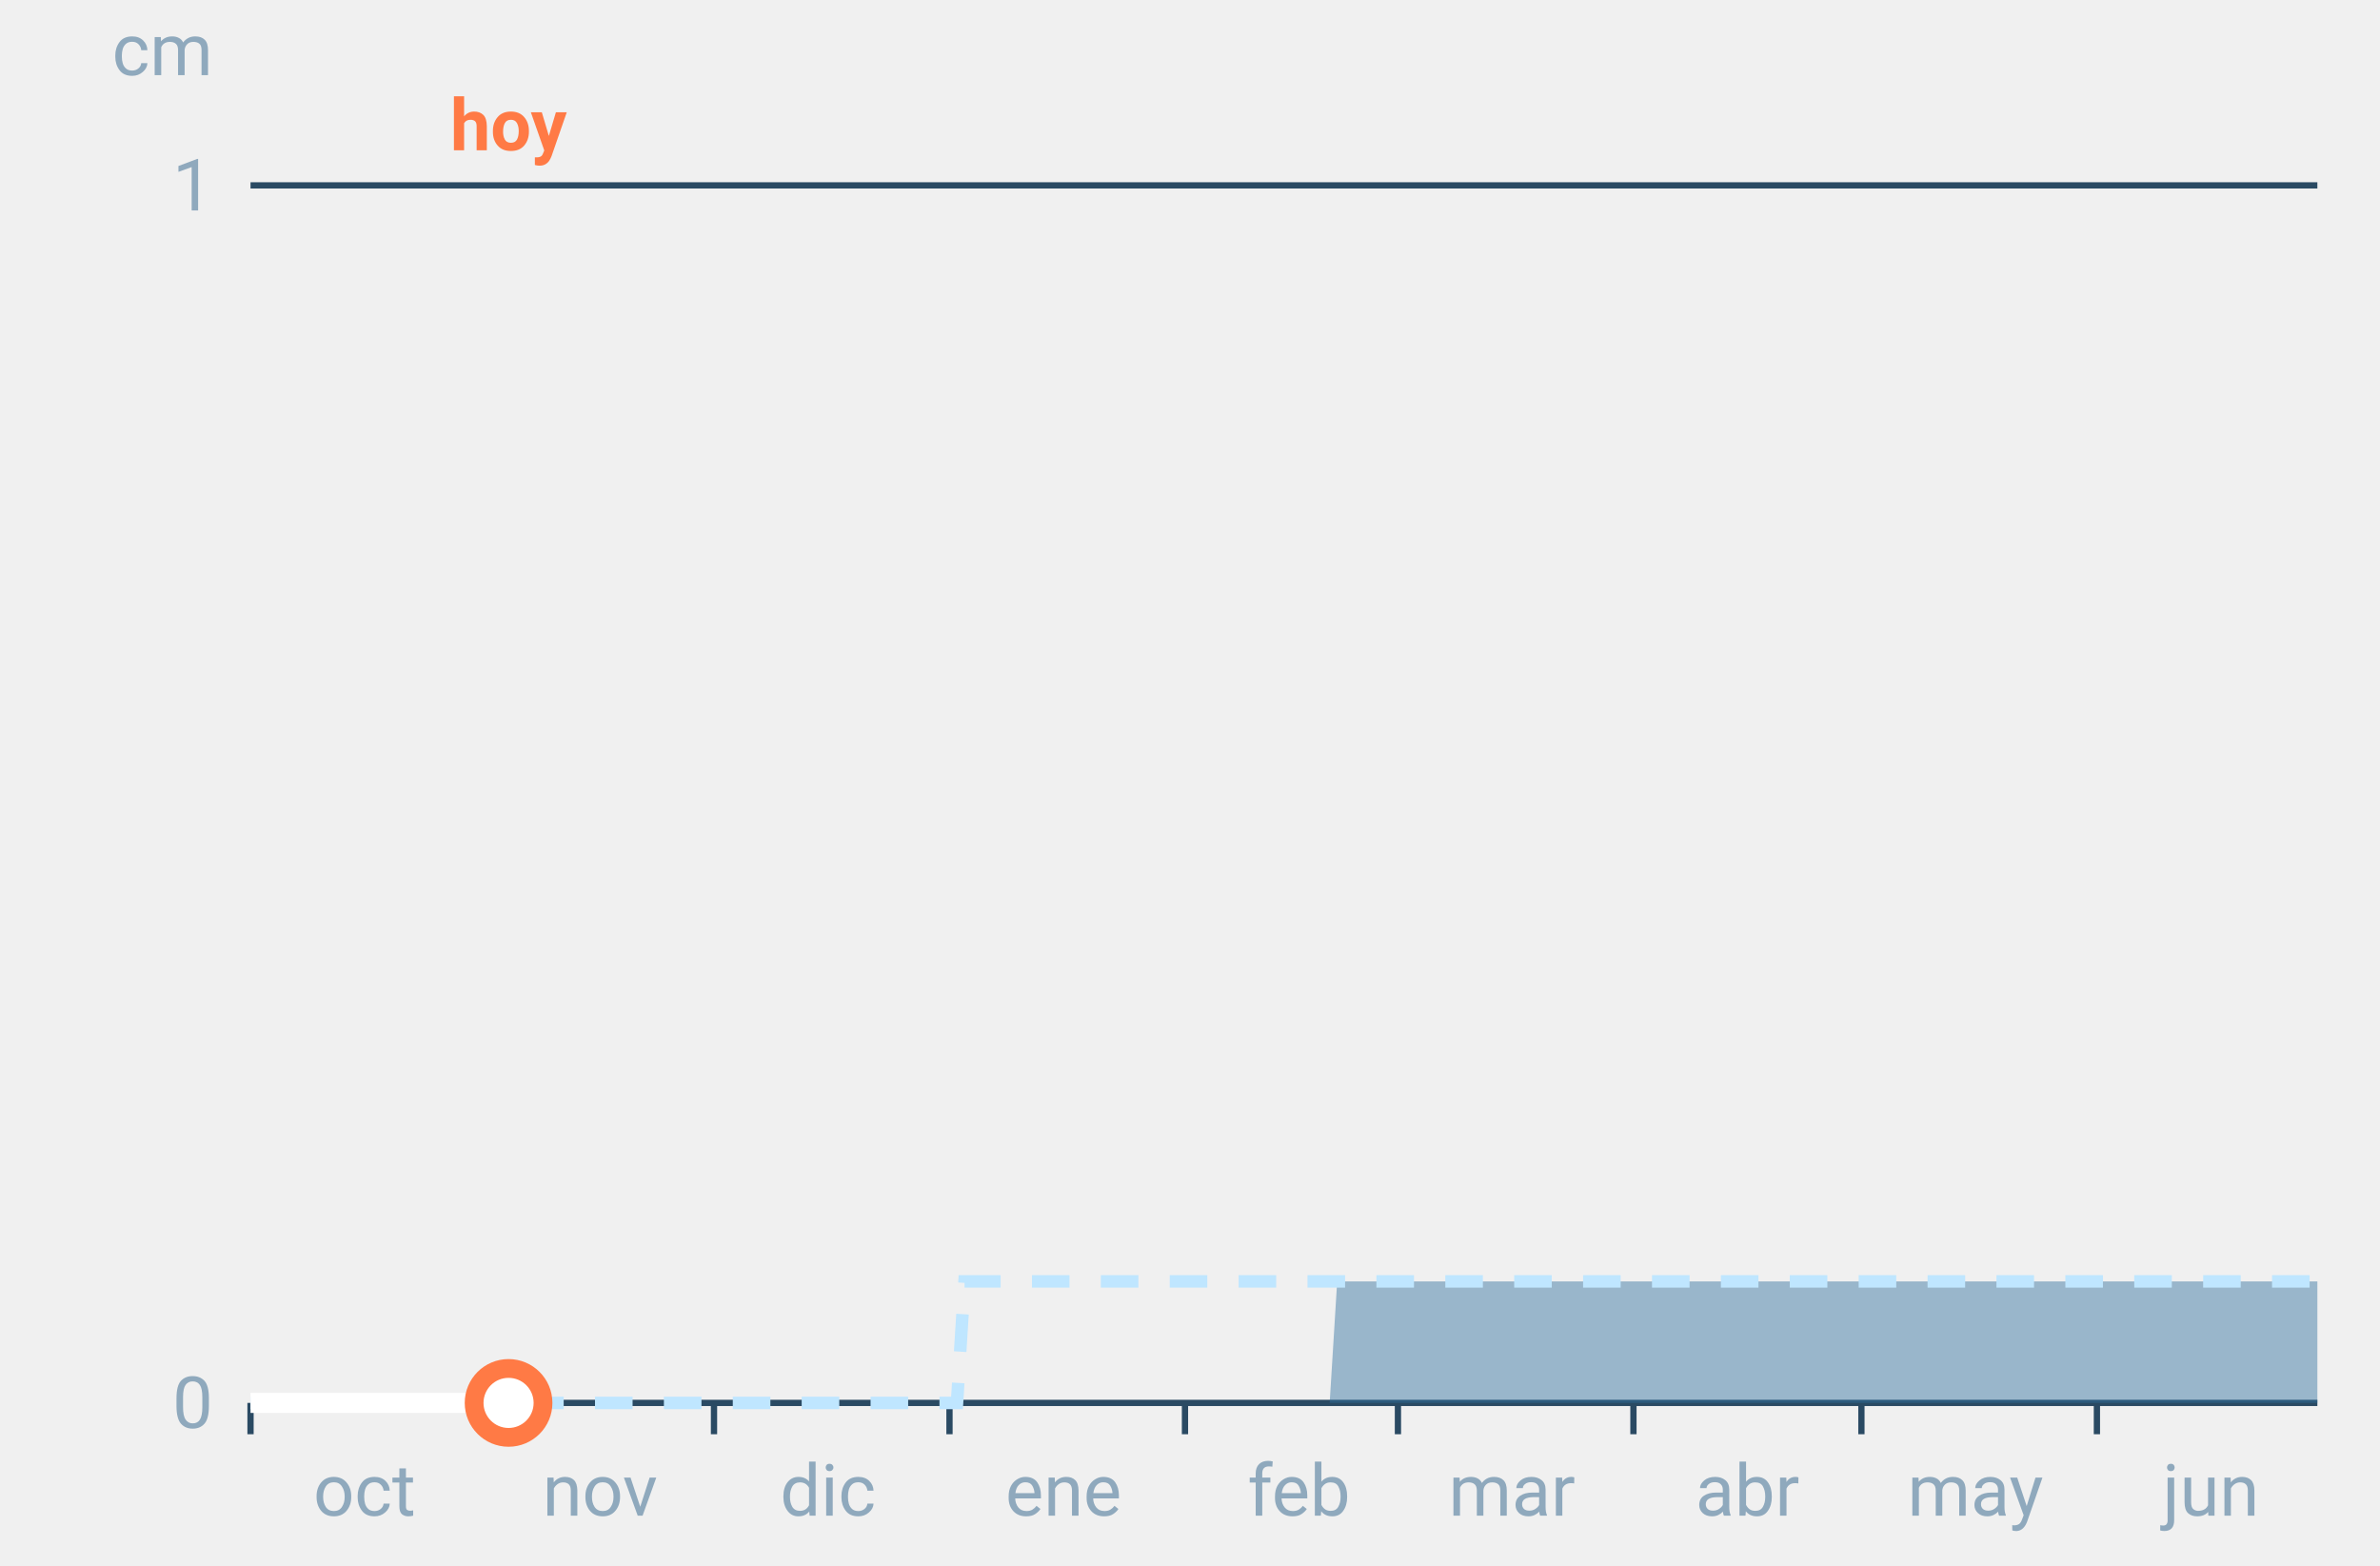
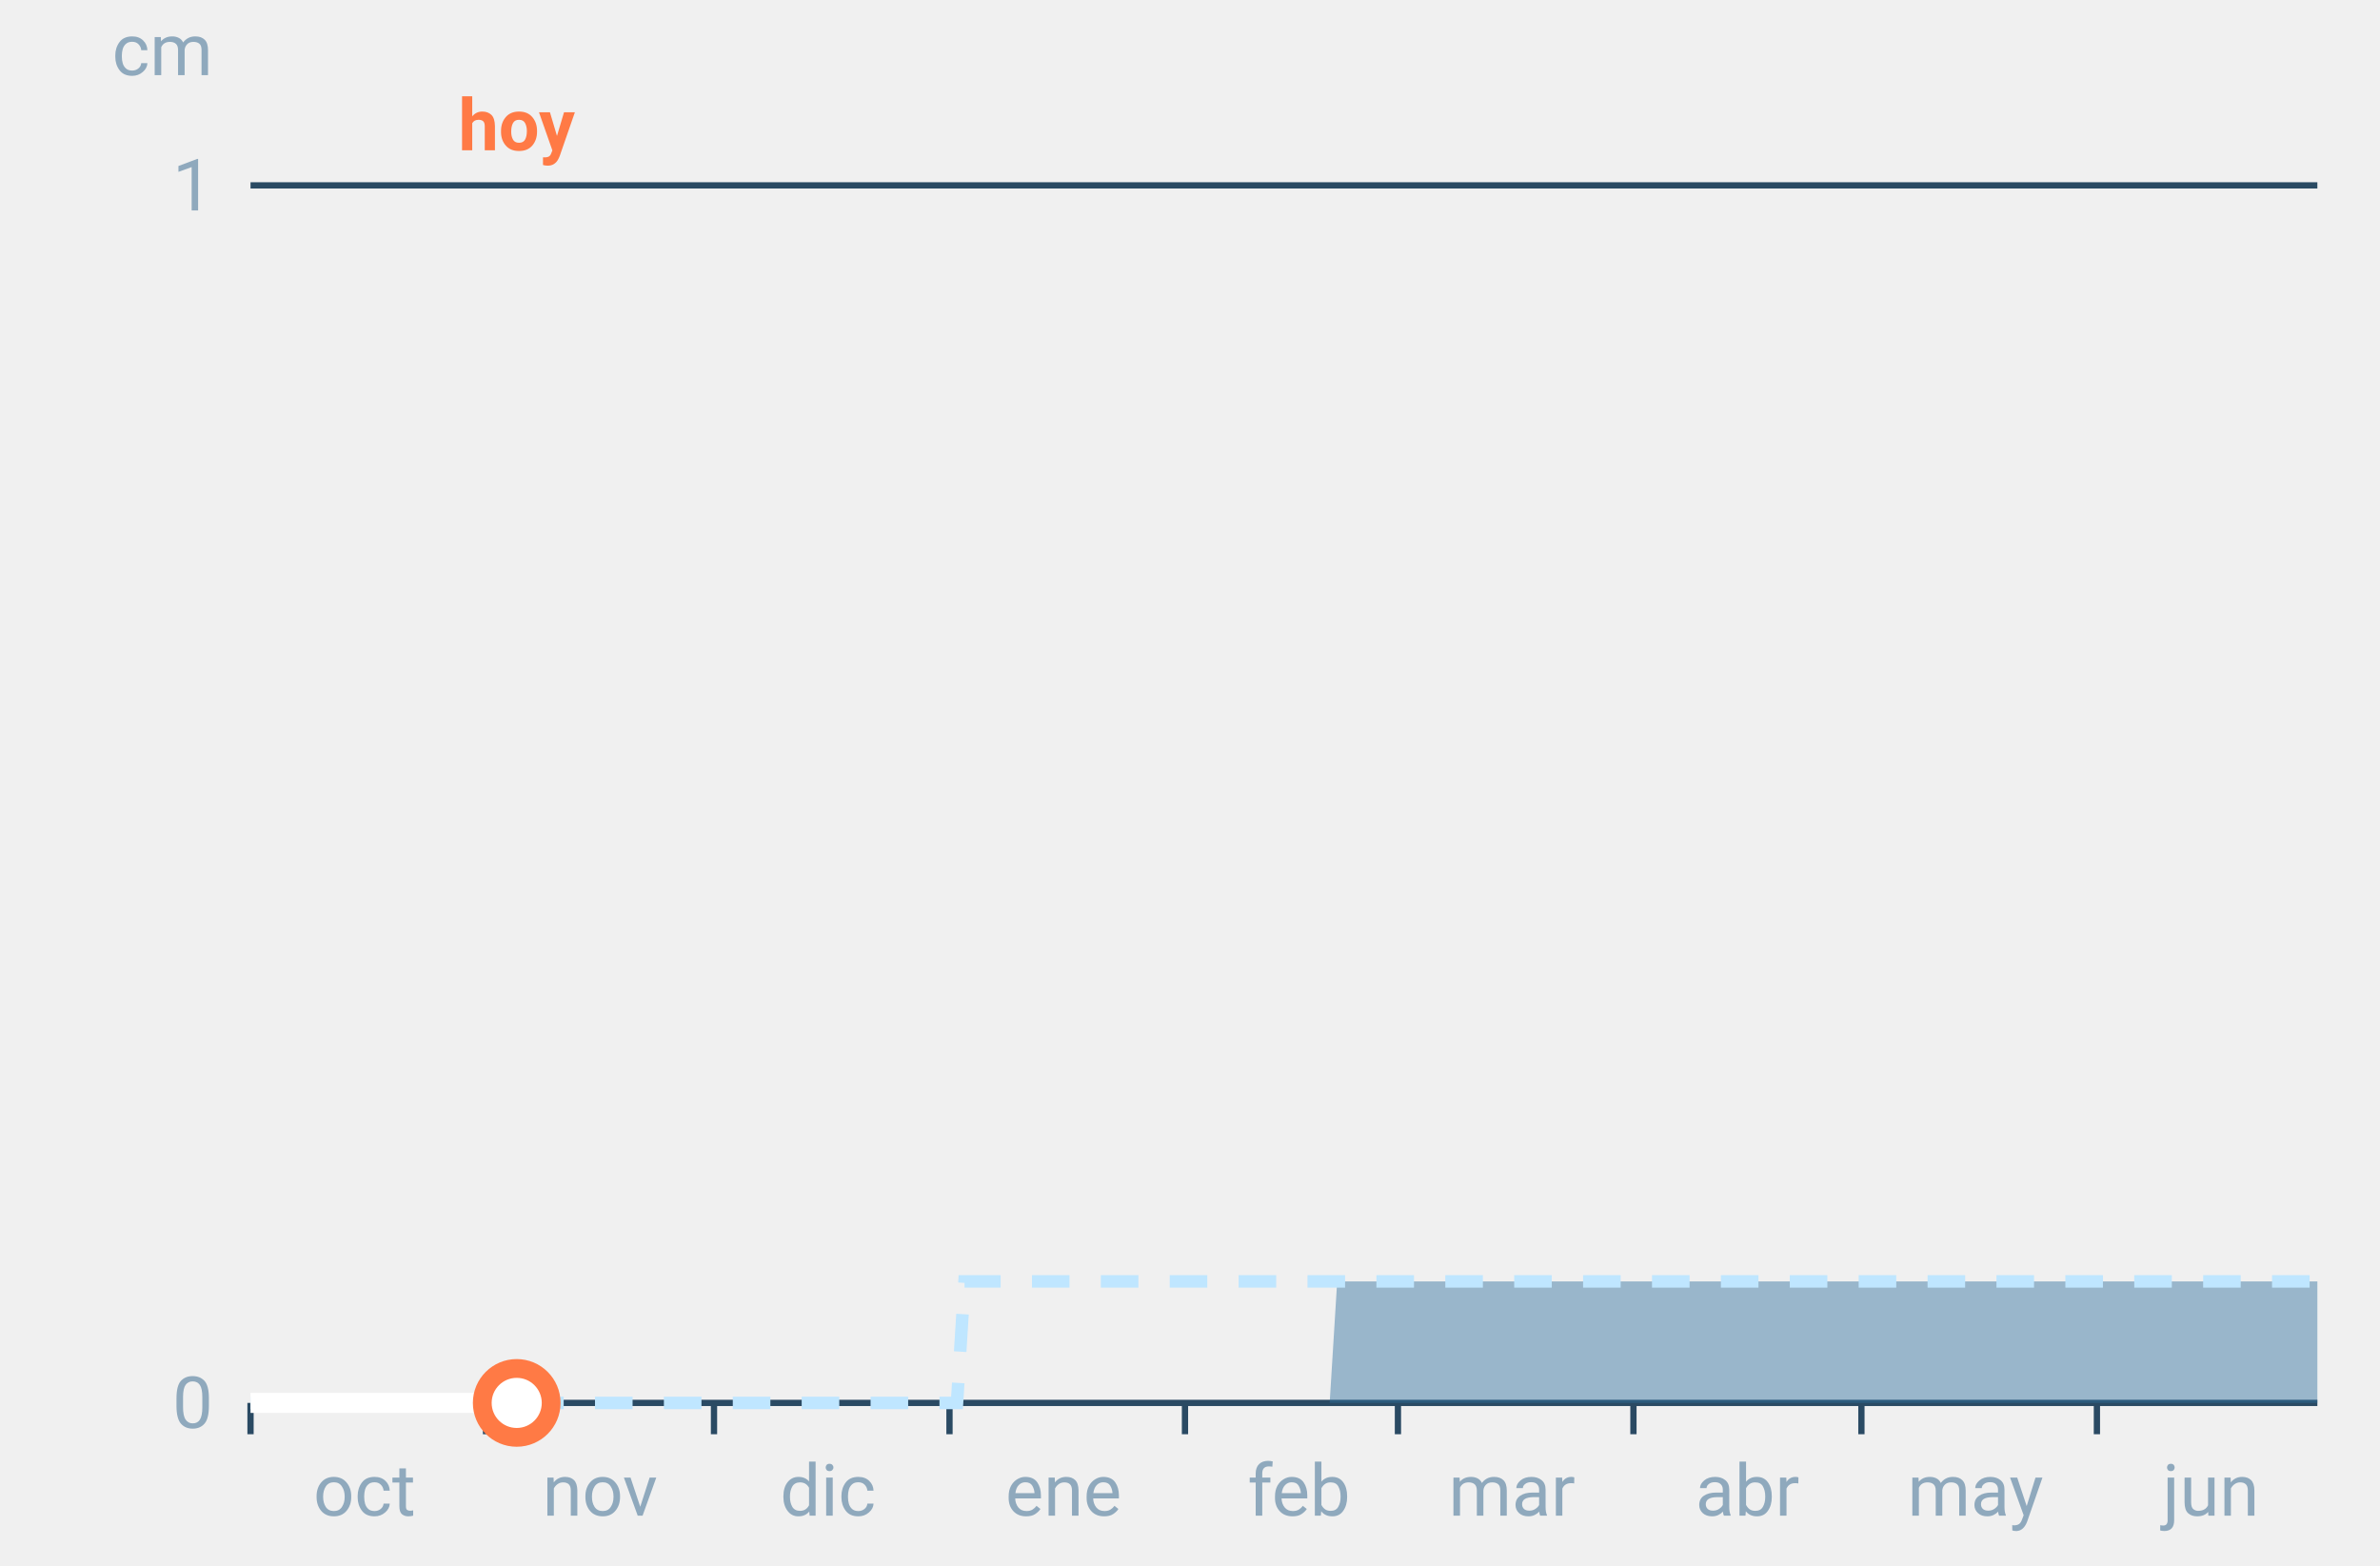
<svg xmlns="http://www.w3.org/2000/svg" font-family="-apple-system,BlinkMacSystemFont,Segoe UI,Roboto,Helvetica,Arial,sans-serif" viewBox="0 0 380 250" role="img" aria-labelledby="cgnv-ac-m" class="cgnv-svg">
  <line x1="40" x2="370" y1="224.0" y2="224.0" stroke="#2a4a63" />
  <text x="34" y="228.0" font-size="11.5" text-anchor="end" fill="#8fa9bd">0</text>
  <line x1="40" x2="370" y1="29.6" y2="29.6" stroke="#2a4a63" />
  <text x="34" y="33.6" font-size="11.5" text-anchor="end" fill="#8fa9bd">1</text>
  <text x="34" y="12" font-size="11.5" text-anchor="end" fill="#8fa9bd">cm</text>
  <line x1="40.0" x2="40.0" y1="224" y2="229" stroke="#2a4a63" />
  <text x="58.2" y="242" font-size="11.5" text-anchor="middle" fill="#8fa9bd">oct</text>
  <line x1="77.6" x2="77.6" y1="224" y2="229" stroke="#2a4a63" />
  <text x="95.8" y="242" font-size="11.5" text-anchor="middle" fill="#8fa9bd">nov</text>
  <line x1="114.0" x2="114.0" y1="224" y2="229" stroke="#2a4a63" />
  <text x="132.2" y="242" font-size="11.5" text-anchor="middle" fill="#8fa9bd">dic</text>
  <line x1="151.6" x2="151.6" y1="224" y2="229" stroke="#2a4a63" />
  <text x="169.8" y="242" font-size="11.5" text-anchor="middle" fill="#8fa9bd">ene</text>
  <line x1="189.2" x2="189.2" y1="224" y2="229" stroke="#2a4a63" />
  <text x="207.4" y="242" font-size="11.5" text-anchor="middle" fill="#8fa9bd">feb</text>
  <line x1="223.2" x2="223.2" y1="224" y2="229" stroke="#2a4a63" />
  <text x="241.4" y="242" font-size="11.5" text-anchor="middle" fill="#8fa9bd">mar</text>
  <line x1="260.8" x2="260.8" y1="224" y2="229" stroke="#2a4a63" />
  <text x="279.0" y="242" font-size="11.5" text-anchor="middle" fill="#8fa9bd">abr</text>
  <line x1="297.2" x2="297.2" y1="224" y2="229" stroke="#2a4a63" />
  <text x="315.4" y="242" font-size="11.5" text-anchor="middle" fill="#8fa9bd">may</text>
  <line x1="334.8" x2="334.8" y1="224" y2="229" stroke="#2a4a63" />
  <text x="353.0" y="242" font-size="11.5" text-anchor="middle" fill="#8fa9bd">jun</text>
  <polygon points="40.0,224.0 41.2,224.0 42.4,224.0 43.6,224.0 44.9,224.0 46.1,224.0 47.3,224.0 48.5,224.0 49.7,224.0 50.9,224.0 52.1,224.0 53.3,224.0 54.6,224.0 55.8,224.0 57.0,224.0 58.2,224.0 59.4,224.0 60.6,224.0 61.8,224.0 63.1,224.0 64.3,224.0 65.5,224.0 66.7,224.0 67.9,224.0 69.1,224.0 70.3,224.0 71.5,224.0 72.8,224.0 74.0,224.0 75.2,224.0 76.4,224.0 77.6,224.0 78.8,224.0 80.0,224.0 81.2,224.0 82.5,224.0 83.7,224.0 84.9,224.0 86.1,224.0 87.3,224.0 88.5,224.0 89.7,224.0 91.0,224.0 92.2,224.0 93.4,224.0 94.6,224.0 95.8,224.0 97.0,224.0 98.2,224.0 99.4,224.0 100.7,224.0 101.9,224.0 103.1,224.0 104.3,224.0 105.5,224.0 106.7,224.0 107.9,224.0 109.2,224.0 110.4,224.0 111.6,224.0 112.8,224.0 114.0,224.0 115.2,224.0 116.4,224.0 117.6,224.0 118.9,224.0 120.1,224.0 121.3,224.0 122.5,224.0 123.7,224.0 124.9,224.0 126.1,224.0 127.4,224.0 128.6,224.0 129.8,224.0 131.0,224.0 132.2,224.0 133.4,224.0 134.6,224.0 135.8,224.0 137.1,224.0 138.3,224.0 139.5,224.0 140.7,224.0 141.9,224.0 143.1,224.0 144.3,224.0 145.6,224.0 146.8,224.0 148.0,224.0 149.2,224.0 150.4,224.0 151.6,224.0 152.8,224.0 154.0,224.0 155.3,224.0 156.5,224.0 157.7,224.0 158.9,224.0 160.1,224.0 161.3,224.0 162.5,224.0 163.8,224.0 165.0,224.0 166.2,224.0 167.4,224.0 168.6,224.0 169.8,224.0 171.0,224.0 172.2,224.0 173.5,224.0 174.7,224.0 175.9,224.0 177.1,224.0 178.3,224.0 179.5,224.0 180.7,224.0 181.9,224.0 183.2,224.0 184.4,224.0 185.6,224.0 186.8,224.0 188.0,224.0 189.2,224.0 190.4,224.0 191.7,224.0 192.9,224.0 194.1,224.0 195.3,224.0 196.5,224.0 197.7,224.0 198.9,224.0 200.1,224.0 201.4,224.0 202.6,224.0 203.8,224.0 205.0,224.0 206.2,224.0 207.4,224.0 208.6,224.0 209.9,224.0 211.1,224.0 212.3,224.0 213.5,204.6 214.7,204.6 215.9,204.6 217.1,204.6 218.3,204.6 219.6,204.6 220.8,204.6 222.0,204.6 223.2,204.6 224.4,204.6 225.6,204.6 226.8,204.6 228.1,204.6 229.3,204.6 230.5,204.6 231.7,204.6 232.9,204.6 234.1,204.6 235.3,204.6 236.5,204.6 237.8,204.6 239.0,204.6 240.2,204.6 241.4,204.6 242.6,204.6 243.8,204.6 245.0,204.6 246.2,204.6 247.5,204.6 248.7,204.6 249.9,204.6 251.1,204.6 252.3,204.6 253.5,204.6 254.7,204.6 256.0,204.6 257.2,204.6 258.4,204.6 259.6,204.6 260.8,204.6 262.0,204.6 263.2,204.6 264.4,204.6 265.7,204.6 266.9,204.6 268.1,204.6 269.3,204.6 270.5,204.6 271.7,204.6 272.9,204.6 274.2,204.6 275.4,204.6 276.6,204.6 277.8,204.6 279.0,204.6 280.2,204.6 281.4,204.6 282.6,204.6 283.9,204.6 285.1,204.6 286.3,204.6 287.5,204.6 288.7,204.6 289.9,204.6 291.1,204.6 292.4,204.6 293.6,204.6 294.8,204.6 296.0,204.6 297.2,204.6 298.4,204.6 299.6,204.6 300.8,204.6 302.1,204.6 303.3,204.6 304.5,204.6 305.7,204.6 306.9,204.6 308.1,204.6 309.3,204.6 310.6,204.6 311.8,204.6 313.0,204.6 314.2,204.6 315.4,204.6 316.6,204.6 317.8,204.6 319.0,204.6 320.3,204.6 321.5,204.6 322.7,204.6 323.9,204.6 325.1,204.6 326.3,204.6 327.5,204.6 328.8,204.6 330.0,204.6 331.2,204.6 332.4,204.6 333.6,204.6 334.8,204.6 336.0,204.6 337.2,204.6 338.5,204.6 339.7,204.6 340.9,204.6 342.1,204.6 343.3,204.6 344.5,204.6 345.7,204.6 346.9,204.6 348.2,204.6 349.4,204.6 350.6,204.6 351.8,204.6 353.0,204.6 354.2,204.6 355.4,204.6 356.7,204.6 357.9,204.6 359.1,204.6 360.3,204.6 361.5,204.6 362.7,204.6 363.9,204.6 365.1,204.6 366.4,204.6 367.6,204.6 368.8,204.6 370.0,204.6 370.0,224.0 368.8,224.0 367.6,224.0 366.4,224.0 365.1,224.0 363.9,224.0 362.7,224.0 361.5,224.0 360.3,224.0 359.1,224.0 357.9,224.0 356.7,224.0 355.4,224.0 354.2,224.0 353.0,224.0 351.8,224.0 350.6,224.0 349.4,224.0 348.2,224.0 346.9,224.0 345.7,224.0 344.5,224.0 343.3,224.0 342.1,224.0 340.9,224.0 339.7,224.0 338.5,224.0 337.2,224.0 336.0,224.0 334.8,224.0 333.6,224.0 332.4,224.0 331.2,224.0 330.0,224.0 328.8,224.0 327.5,224.0 326.3,224.0 325.1,224.0 323.9,224.0 322.7,224.0 321.5,224.0 320.3,224.0 319.0,224.0 317.8,224.0 316.6,224.0 315.4,224.0 314.2,224.0 313.0,224.0 311.8,224.0 310.6,224.0 309.3,224.0 308.1,224.0 306.9,224.0 305.7,224.0 304.5,224.0 303.3,224.0 302.1,224.0 300.8,224.0 299.6,224.0 298.4,224.0 297.2,224.0 296.0,224.0 294.8,224.0 293.6,224.0 292.4,224.0 291.1,224.0 289.9,224.0 288.7,224.0 287.5,224.0 286.3,224.0 285.1,224.0 283.9,224.0 282.6,224.0 281.4,224.0 280.2,224.0 279.0,224.0 277.8,224.0 276.6,224.0 275.4,224.0 274.2,224.0 272.9,224.0 271.7,224.0 270.5,224.0 269.3,224.0 268.1,224.0 266.9,224.0 265.7,224.0 264.4,224.0 263.2,224.0 262.0,224.0 260.8,224.0 259.6,224.0 258.4,224.0 257.2,224.0 256.0,224.0 254.7,224.0 253.5,224.0 252.3,224.0 251.1,224.0 249.9,224.0 248.7,224.0 247.5,224.0 246.2,224.0 245.0,224.0 243.8,224.0 242.6,224.0 241.4,224.0 240.2,224.0 239.0,224.0 237.8,224.0 236.5,224.0 235.3,224.0 234.1,224.0 232.9,224.0 231.7,224.0 230.5,224.0 229.3,224.0 228.1,224.0 226.8,224.0 225.6,224.0 224.4,224.0 223.2,224.0 222.0,224.0 220.8,224.0 219.6,224.0 218.3,224.0 217.1,224.0 215.9,224.0 214.7,224.0 213.5,224.0 212.3,224.0 211.1,224.0 209.9,224.0 208.6,224.0 207.4,224.0 206.2,224.0 205.0,224.0 203.8,224.0 202.6,224.0 201.4,224.0 200.1,224.0 198.9,224.0 197.7,224.0 196.5,224.0 195.3,224.0 194.1,224.0 192.9,224.0 191.7,224.0 190.4,224.0 189.2,224.0 188.0,224.0 186.8,224.0 185.6,224.0 184.4,224.0 183.2,224.0 181.9,224.0 180.7,224.0 179.5,224.0 178.3,224.0 177.1,224.0 175.9,224.0 174.7,224.0 173.5,224.0 172.2,224.0 171.0,224.0 169.8,224.0 168.6,224.0 167.4,224.0 166.2,224.0 165.0,224.0 163.8,224.0 162.5,224.0 161.3,224.0 160.1,224.0 158.9,224.0 157.7,224.0 156.5,224.0 155.3,224.0 154.0,224.0 152.8,224.0 151.6,224.0 150.4,224.0 149.2,224.0 148.0,224.0 146.8,224.0 145.6,224.0 144.3,224.0 143.1,224.0 141.9,224.0 140.7,224.0 139.5,224.0 138.3,224.0 137.1,224.0 135.8,224.0 134.6,224.0 133.4,224.0 132.2,224.0 131.0,224.0 129.8,224.0 128.6,224.0 127.4,224.0 126.1,224.0 124.9,224.0 123.7,224.0 122.5,224.0 121.3,224.0 120.1,224.0 118.9,224.0 117.6,224.0 116.4,224.0 115.2,224.0 114.0,224.0 112.8,224.0 111.6,224.0 110.4,224.0 109.2,224.0 107.9,224.0 106.7,224.0 105.5,224.0 104.3,224.0 103.1,224.0 101.9,224.0 100.7,224.0 99.4,224.0 98.2,224.0 97.0,224.0 95.8,224.0 94.6,224.0 93.4,224.0 92.2,224.0 91.0,224.0 89.7,224.0 88.5,224.0 87.3,224.0 86.1,224.0 84.9,224.0 83.7,224.0 82.5,224.0 81.2,224.0 80.0,224.0 78.8,224.0 77.6,224.0 76.4,224.0 75.2,224.0 74.0,224.0 72.8,224.0 71.5,224.0 70.3,224.0 69.1,224.0 67.9,224.0 66.7,224.0 65.5,224.0 64.3,224.0 63.1,224.0 61.8,224.0 60.6,224.0 59.4,224.0 58.2,224.0 57.0,224.0 55.8,224.0 54.6,224.0 53.3,224.0 52.1,224.0 50.9,224.0 49.7,224.0 48.5,224.0 47.3,224.0 46.1,224.0 44.9,224.0 43.6,224.0 42.4,224.0 41.2,224.0 40.0,224.0" fill="#2f6f9f" fill-opacity=".45" />
  <polyline points="40.0,224.0 41.2,224.0 42.4,224.0 43.6,224.0 44.9,224.0 46.1,224.0 47.3,224.0 48.5,224.0 49.7,224.0 50.9,224.0 52.1,224.0 53.3,224.0 54.6,224.0 55.8,224.0 57.0,224.0 58.2,224.0 59.4,224.0 60.6,224.0 61.8,224.0 63.1,224.0 64.3,224.0 65.5,224.0 66.7,224.0 67.9,224.0 69.1,224.0 70.3,224.0 71.5,224.0 72.8,224.0 74.0,224.0 75.2,224.0 76.4,224.0 77.6,224.0 78.8,224.0 80.0,224.0 81.2,224.0 82.5,224.0 83.7,224.0 84.9,224.0 86.1,224.0 87.3,224.0 88.5,224.0 89.7,224.0 91.0,224.0 92.2,224.0 93.4,224.0 94.6,224.0 95.8,224.0 97.0,224.0 98.2,224.0 99.4,224.0 100.7,224.0 101.9,224.0 103.1,224.0 104.3,224.0 105.5,224.0 106.7,224.0 107.9,224.0 109.2,224.0 110.4,224.0 111.6,224.0 112.8,224.0 114.0,224.0 115.2,224.0 116.4,224.0 117.6,224.0 118.9,224.0 120.1,224.0 121.3,224.0 122.5,224.0 123.7,224.0 124.9,224.0 126.1,224.0 127.4,224.0 128.6,224.0 129.8,224.0 131.0,224.0 132.2,224.0 133.4,224.0 134.6,224.0 135.8,224.0 137.1,224.0 138.3,224.0 139.5,224.0 140.7,224.0 141.9,224.0 143.1,224.0 144.3,224.0 145.6,224.0 146.8,224.0 148.0,224.0 149.2,224.0 150.4,224.0 151.6,224.0 152.8,224.0 154.0,204.6 155.3,204.6 156.5,204.6 157.7,204.6 158.9,204.6 160.1,204.6 161.3,204.6 162.5,204.6 163.8,204.6 165.0,204.6 166.2,204.6 167.4,204.6 168.6,204.6 169.8,204.6 171.0,204.6 172.2,204.6 173.5,204.6 174.7,204.6 175.9,204.6 177.1,204.6 178.3,204.6 179.5,204.6 180.7,204.6 181.9,204.6 183.2,204.6 184.4,204.6 185.6,204.6 186.8,204.6 188.0,204.6 189.2,204.6 190.4,204.6 191.7,204.6 192.9,204.6 194.1,204.6 195.3,204.6 196.5,204.6 197.7,204.6 198.9,204.6 200.1,204.6 201.4,204.6 202.6,204.6 203.8,204.6 205.0,204.6 206.2,204.6 207.4,204.6 208.6,204.6 209.9,204.6 211.1,204.6 212.3,204.6 213.5,204.6 214.7,204.6 215.9,204.6 217.1,204.6 218.3,204.6 219.6,204.6 220.8,204.6 222.0,204.6 223.2,204.6 224.4,204.6 225.6,204.6 226.8,204.6 228.1,204.6 229.3,204.6 230.5,204.6 231.7,204.6 232.9,204.6 234.1,204.6 235.3,204.6 236.5,204.6 237.8,204.6 239.0,204.6 240.2,204.6 241.4,204.6 242.6,204.6 243.8,204.6 245.0,204.6 246.2,204.6 247.5,204.6 248.7,204.6 249.9,204.6 251.1,204.6 252.3,204.6 253.5,204.6 254.7,204.6 256.0,204.6 257.2,204.6 258.4,204.6 259.6,204.6 260.8,204.6 262.0,204.6 263.2,204.6 264.4,204.6 265.7,204.6 266.9,204.6 268.1,204.6 269.3,204.6 270.5,204.6 271.7,204.6 272.9,204.6 274.2,204.6 275.4,204.6 276.6,204.6 277.8,204.6 279.0,204.6 280.2,204.6 281.4,204.6 282.6,204.6 283.9,204.6 285.1,204.6 286.3,204.6 287.5,204.6 288.7,204.6 289.9,204.6 291.1,204.6 292.4,204.6 293.6,204.6 294.8,204.6 296.0,204.6 297.2,204.6 298.4,204.6 299.6,204.6 300.8,204.6 302.1,204.6 303.3,204.6 304.5,204.6 305.7,204.6 306.9,204.6 308.1,204.6 309.3,204.6 310.6,204.6 311.8,204.6 313.0,204.6 314.2,204.6 315.4,204.6 316.6,204.6 317.8,204.6 319.0,204.6 320.3,204.6 321.5,204.6 322.7,204.6 323.9,204.6 325.1,204.6 326.3,204.6 327.5,204.6 328.8,204.6 330.0,204.6 331.2,204.6 332.4,204.6 333.6,204.6 334.8,204.6 336.0,204.6 337.2,204.6 338.5,204.6 339.7,204.6 340.9,204.6 342.1,204.6 343.3,204.6 344.5,204.6 345.7,204.6 346.9,204.6 348.2,204.6 349.4,204.6 350.6,204.6 351.8,204.6 353.0,204.6 354.2,204.6 355.4,204.6 356.7,204.6 357.9,204.6 359.1,204.6 360.3,204.6 361.5,204.6 362.7,204.6 363.9,204.6 365.1,204.6 366.4,204.6 367.6,204.6 368.8,204.6 370.0,204.6" fill="none" stroke="#bfe6ff" stroke-width="2" stroke-dasharray="6 5" />
-   <polyline points="40.0,224.0 41.2,224.0 42.4,224.0 43.6,224.0 44.9,224.0 46.1,224.0 47.3,224.0 48.5,224.0 49.7,224.0 50.9,224.0 52.1,224.0 53.3,224.0 54.6,224.0 55.8,224.0 57.0,224.0 58.2,224.0 59.4,224.0 60.6,224.0 61.8,224.0 63.1,224.0 64.3,224.0 65.5,224.0 66.7,224.0 67.9,224.0 69.1,224.0 70.3,224.0 71.5,224.0 72.8,224.0 74.0,224.0 75.2,224.0 76.4,224.0 77.6,224.0 78.8,224.0 80.0,224.0 81.2,224.0" fill="none" stroke="#fff" stroke-width="3.2" stroke-linejoin="round" />
-   <circle cx="81.2" cy="224.0" r="5.5" fill="#fff" stroke="#ff7a45" stroke-width="3" />
-   <text x="81.2" y="24" font-size="11.5" font-weight="700" text-anchor="middle" fill="#ff7a45">hoy</text>
+   <polyline points="40.0,224.0 41.2,224.0 42.4,224.0 43.6,224.0 44.9,224.0 46.1,224.0 47.3,224.0 48.5,224.0 49.7,224.0 50.9,224.0 52.1,224.0 53.3,224.0 54.6,224.0 55.8,224.0 57.0,224.0 58.2,224.0 59.4,224.0 60.6,224.0 61.8,224.0 63.1,224.0 64.3,224.0 65.5,224.0 66.7,224.0 67.9,224.0 69.1,224.0 70.3,224.0 71.5,224.0 72.8,224.0 74.0,224.0 75.2,224.0 76.4,224.0 77.6,224.0 78.8,224.0 80.0,224.0 81.2,224.0 82.5,224.0" fill="none" stroke="#fff" stroke-width="3.2" stroke-linejoin="round" />
+   <circle cx="82.5" cy="224.0" r="5.5" fill="#fff" stroke="#ff7a45" stroke-width="3" />
+   <text x="82.5" y="24" font-size="11.5" font-weight="700" text-anchor="middle" fill="#ff7a45">hoy</text>
</svg>
